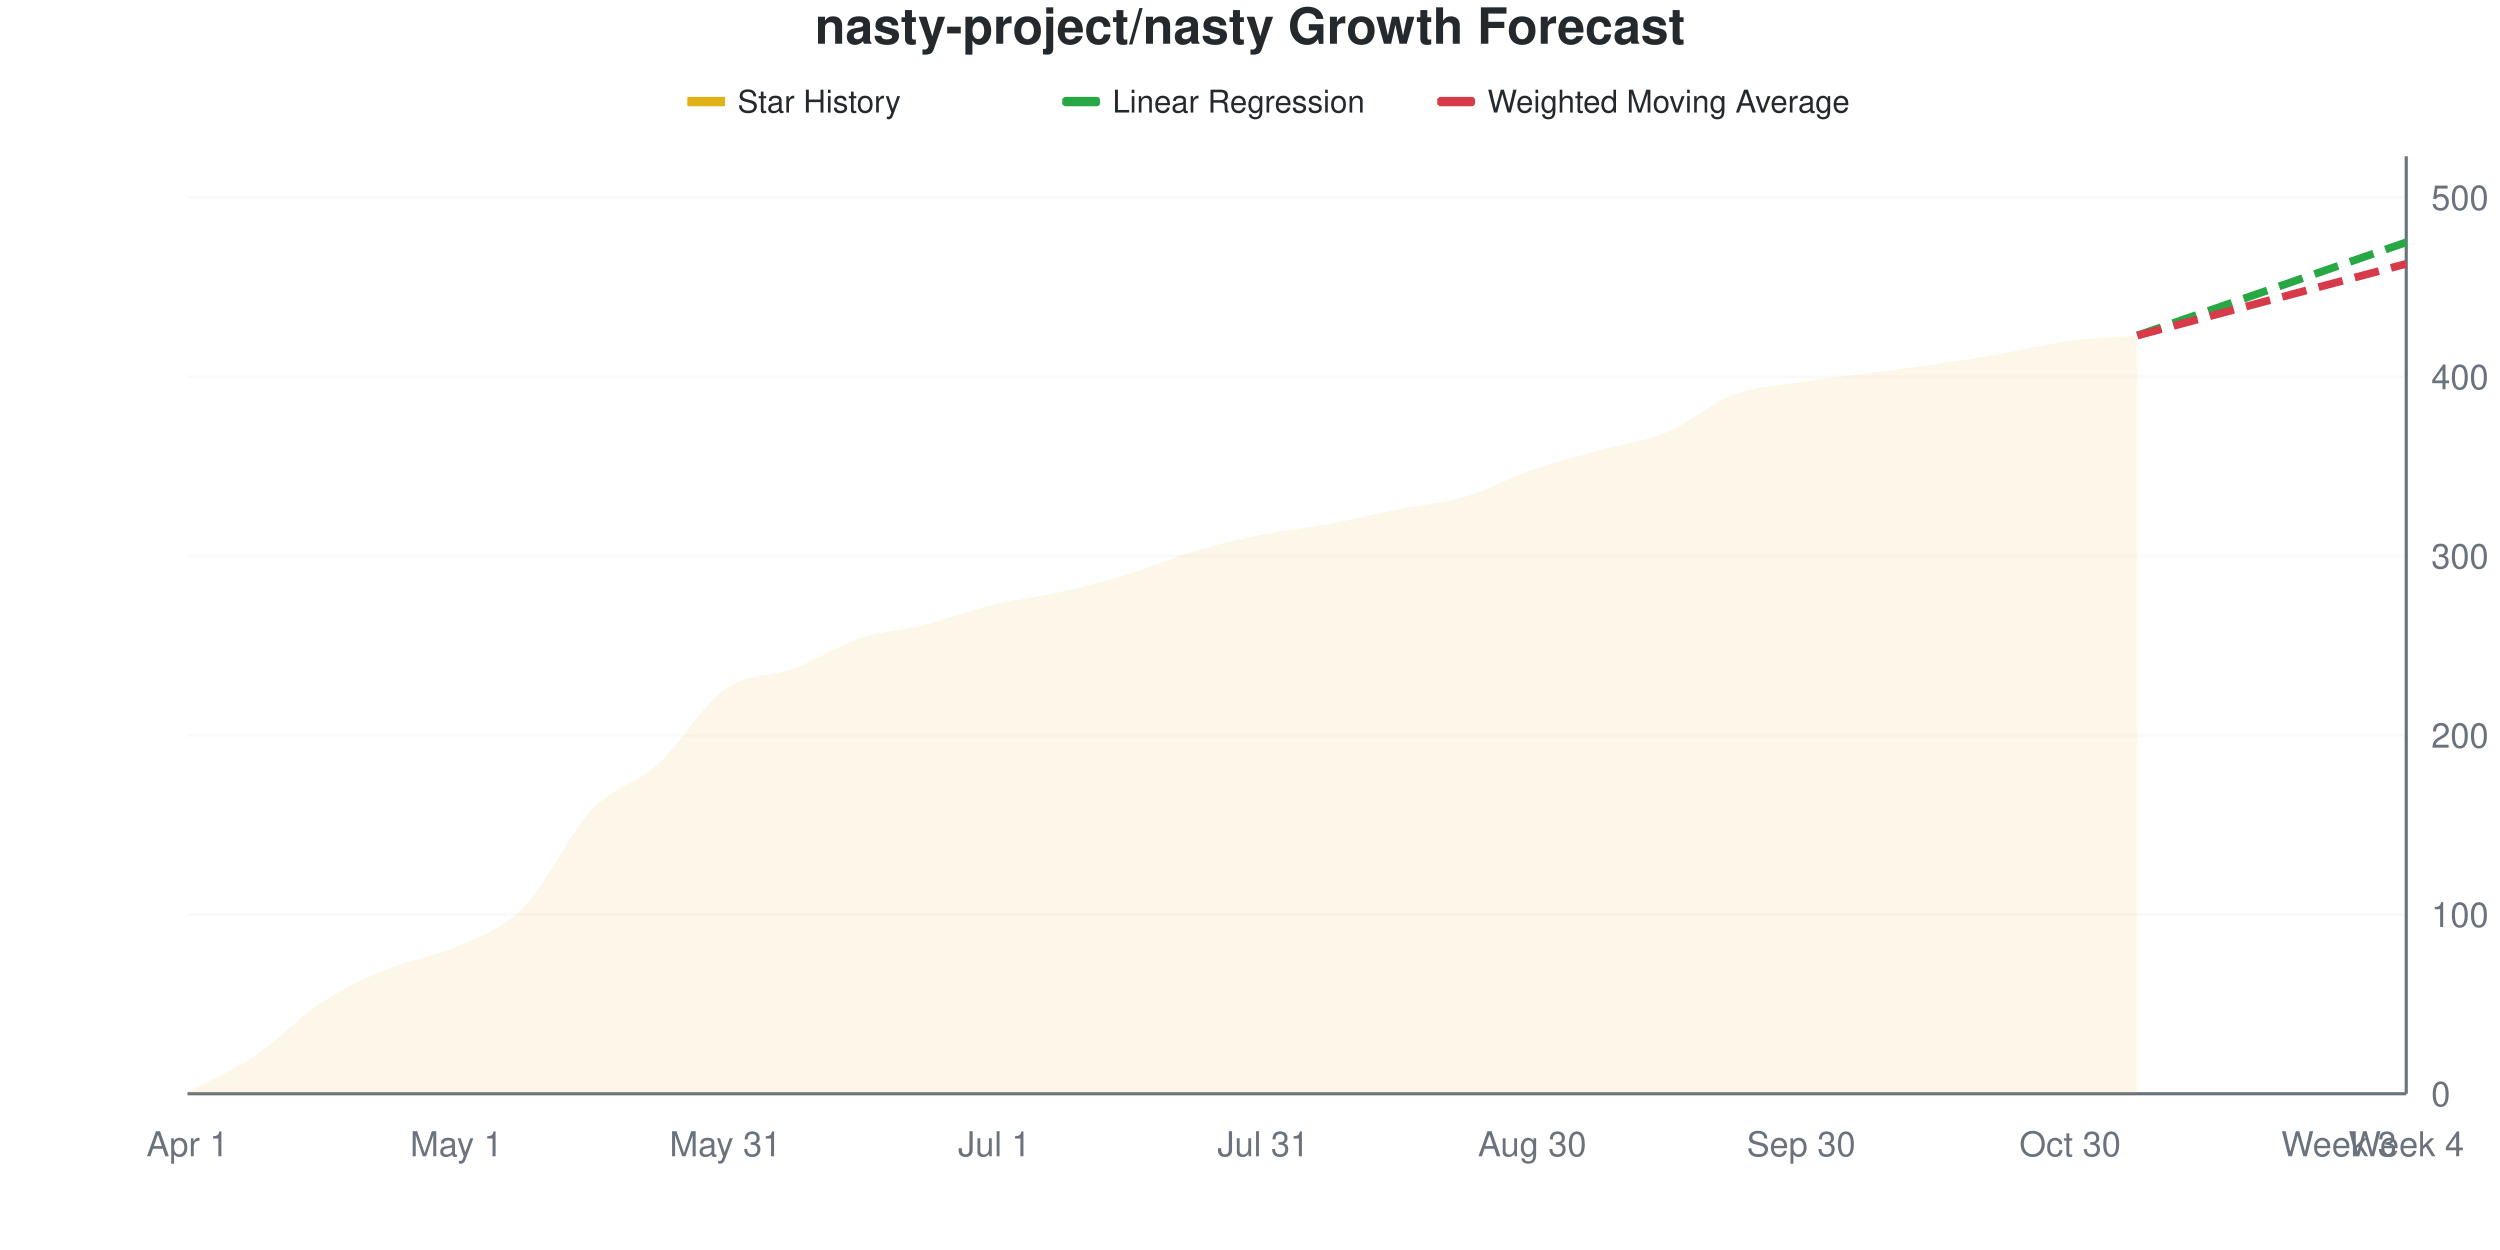
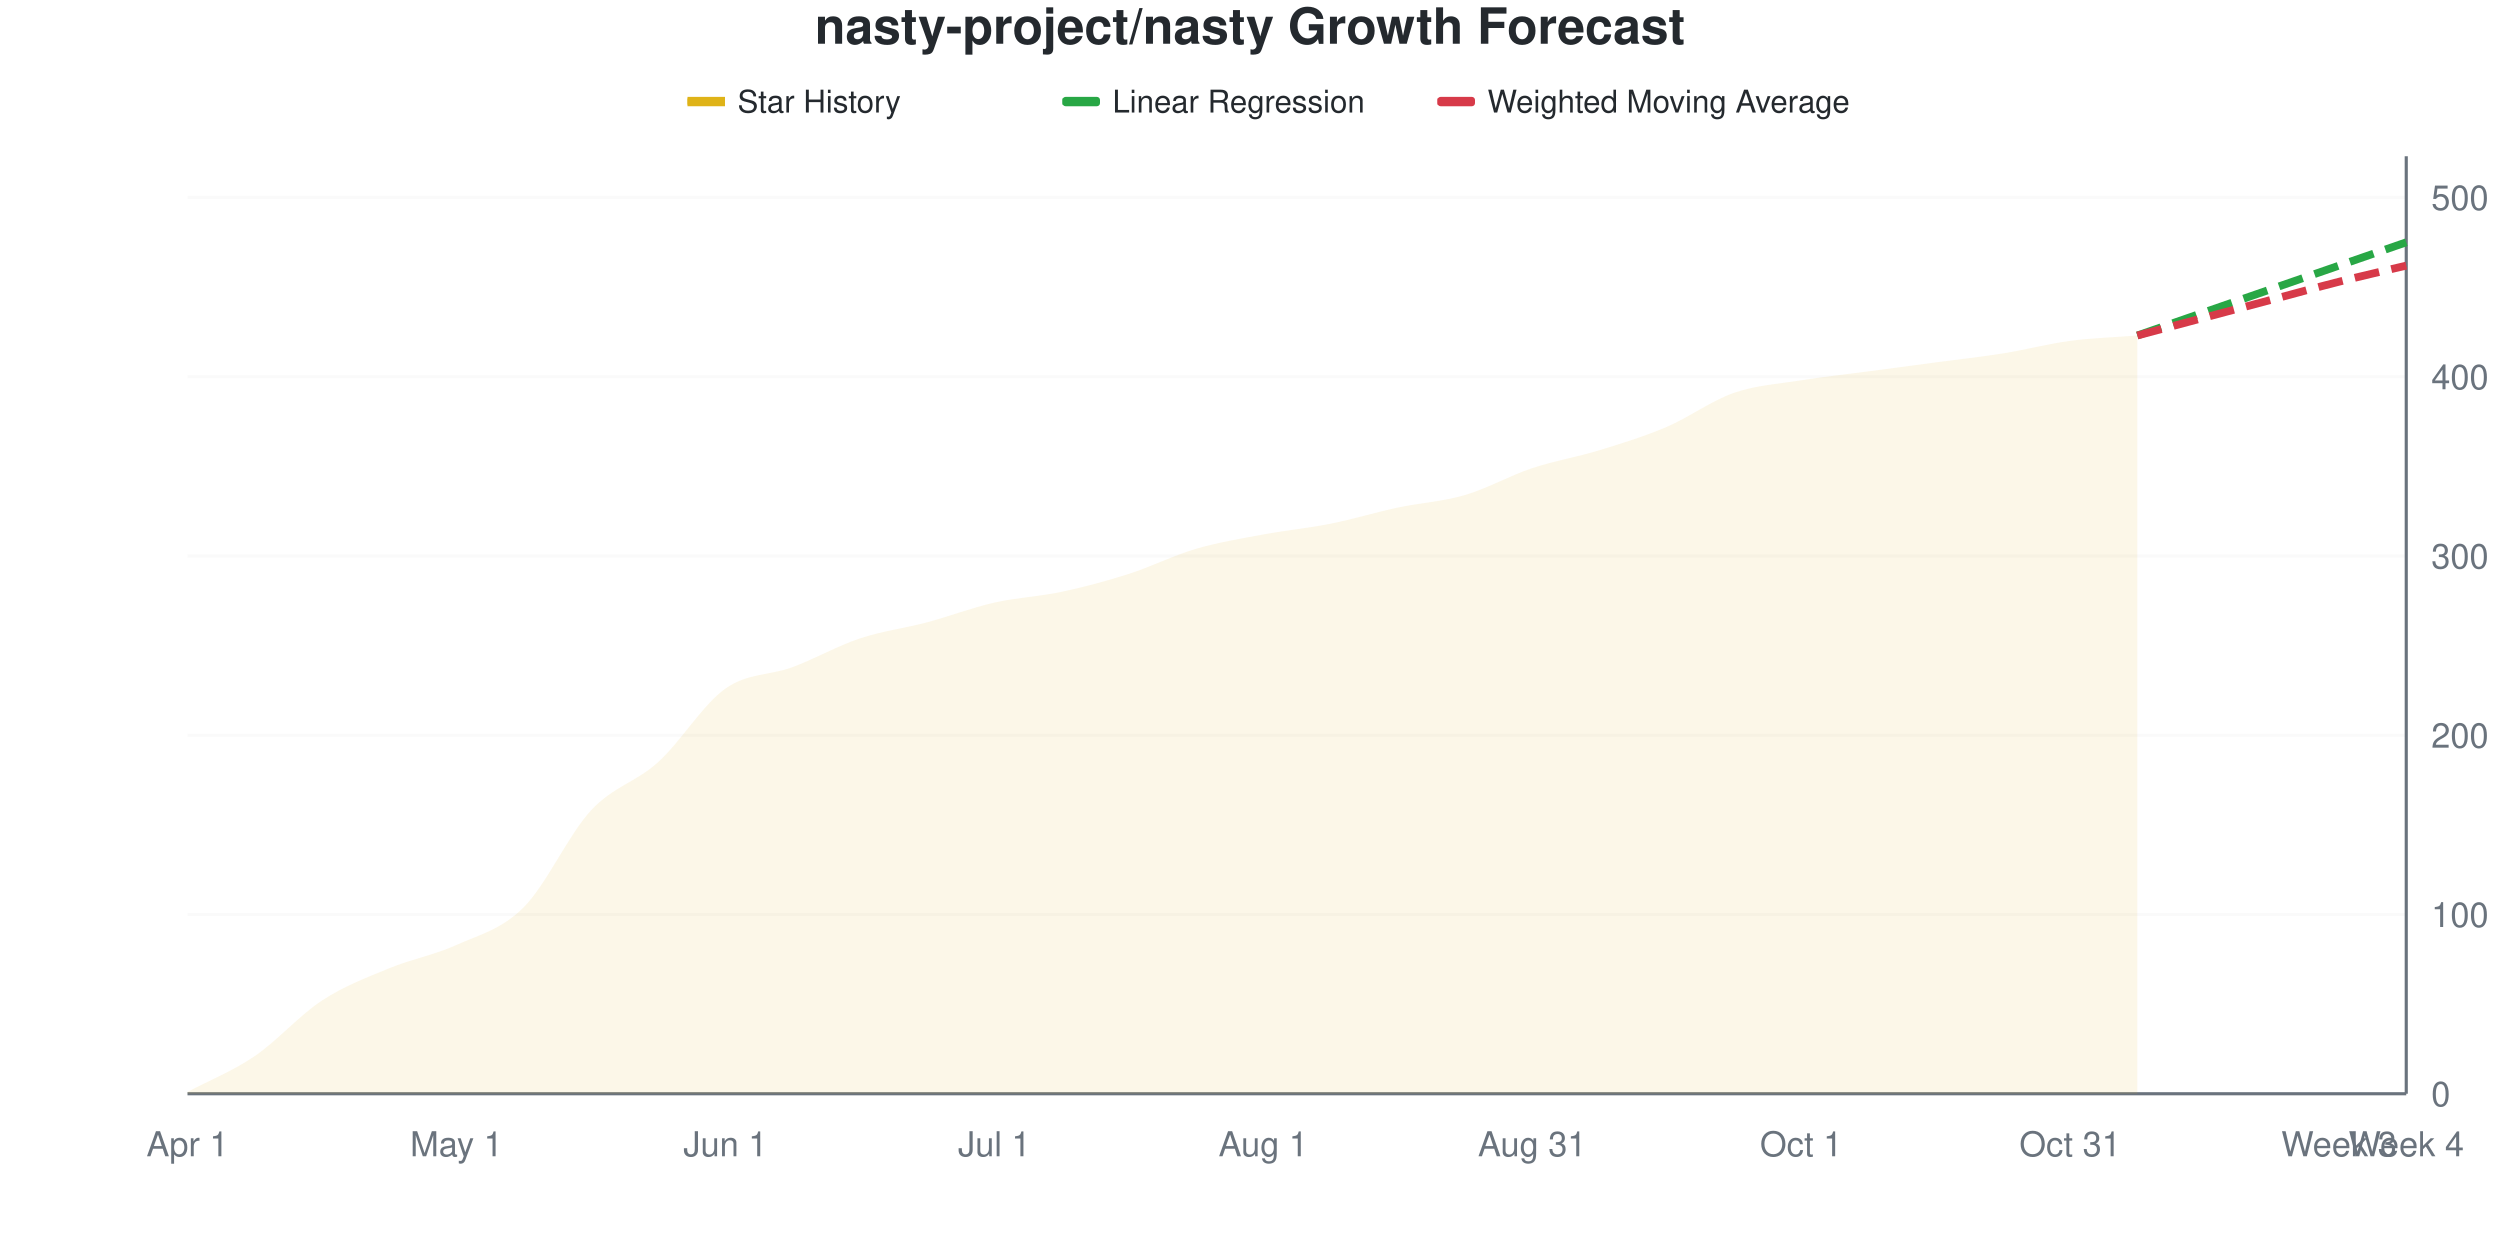
<svg xmlns="http://www.w3.org/2000/svg" viewBox="0 0 800 400" width="800" height="400">
  <style>
    @keyframes drawLine {
      to { stroke-dashoffset: 0; }
    }
    @keyframes fadeInPoint {
      from { opacity: 0; }
      to { opacity: 1; }
    }
    .data-line-0 {
      stroke-dasharray: 1033;
      stroke-dashoffset: 1033;
      animation: drawLine 2s ease-out forwards;
    }
    .data-point {
      opacity: 0;
      animation: fadeInPoint 0.5s ease-out forwards;
    }
    .chart-bg { fill: #fff; }
    .chart-text { fill: #24292e; }
    .chart-muted { fill: #6a737d; }
    .chart-grid { stroke: #eee; }
    .chart-axis { stroke: #6a737d; }
    @media (prefers-color-scheme: dark) {
      .chart-bg { fill: #0d1117; }
      .chart-text { fill: #e6edf3; }
      .chart-muted { fill: #8b949e; }
      .chart-grid { stroke: #21262d; }
      .chart-axis { stroke: #8b949e; }
    }
  </style>
  <rect width="800" height="400" class="chart-bg" />
  <text x="400" y="14" text-anchor="middle" class="chart-text" font-size="16" font-weight="bold" font-family="-apple-system, BlinkMacSystemFont, 'Segoe UI', Helvetica, Arial, sans-serif">nasty-project/nasty Growth Forecast</text>
  <g class="legend">
    <rect x="220" y="31" width="12" height="3" fill="#dfb317" />
    <line x1="220" y1="32.5" x2="232" y2="32.5" stroke="#dfb317" stroke-width="2" />
    <text x="236" y="36" class="chart-text" font-size="10" font-family="-apple-system, BlinkMacSystemFont, 'Segoe UI', Helvetica, Arial, sans-serif">Star History</text>
    <rect x="340" y="31" width="12" height="3" fill="#28a745" rx="1" />
    <line x1="340" y1="32.5" x2="352" y2="32.5" stroke="#28a745" stroke-width="2" stroke-dasharray="4,2" />
    <text x="356" y="36" class="chart-text" font-size="10" font-family="-apple-system, BlinkMacSystemFont, 'Segoe UI', Helvetica, Arial, sans-serif">Linear Regression</text>
    <rect x="460" y="31" width="12" height="3" fill="#d73a49" rx="1" />
    <line x1="460" y1="32.5" x2="472" y2="32.5" stroke="#d73a49" stroke-width="2" stroke-dasharray="4,2" />
    <text x="476" y="36" class="chart-text" font-size="10" font-family="-apple-system, BlinkMacSystemFont, 'Segoe UI', Helvetica, Arial, sans-serif">Weighted Moving Average</text>
  </g>
  <g class="grid">
    <line x1="60" y1="350" x2="770" y2="350" class="chart-grid" stroke-opacity="0.3" />
    <text x="778" y="354" text-anchor="start" class="chart-muted" font-size="11" font-family="-apple-system, BlinkMacSystemFont, 'Segoe UI', Helvetica, Arial, sans-serif">0</text>
    <line x1="60" y1="292.639" x2="770" y2="292.639" class="chart-grid" stroke-opacity="0.3" />
    <text x="778" y="296.639" text-anchor="start" class="chart-muted" font-size="11" font-family="-apple-system, BlinkMacSystemFont, 'Segoe UI', Helvetica, Arial, sans-serif">100</text>
    <line x1="60" y1="235.277" x2="770" y2="235.277" class="chart-grid" stroke-opacity="0.3" />
    <text x="778" y="239.277" text-anchor="start" class="chart-muted" font-size="11" font-family="-apple-system, BlinkMacSystemFont, 'Segoe UI', Helvetica, Arial, sans-serif">200</text>
    <line x1="60" y1="177.916" x2="770" y2="177.916" class="chart-grid" stroke-opacity="0.3" />
    <text x="778" y="181.916" text-anchor="start" class="chart-muted" font-size="11" font-family="-apple-system, BlinkMacSystemFont, 'Segoe UI', Helvetica, Arial, sans-serif">300</text>
    <line x1="60" y1="120.554" x2="770" y2="120.554" class="chart-grid" stroke-opacity="0.3" />
    <text x="778" y="124.554" text-anchor="start" class="chart-muted" font-size="11" font-family="-apple-system, BlinkMacSystemFont, 'Segoe UI', Helvetica, Arial, sans-serif">400</text>
    <line x1="60" y1="63.193" x2="770" y2="63.193" class="chart-grid" stroke-opacity="0.3" />
    <text x="778" y="67.193" text-anchor="start" class="chart-muted" font-size="11" font-family="-apple-system, BlinkMacSystemFont, 'Segoe UI', Helvetica, Arial, sans-serif">500</text>
  </g>
  <g class="milestones">
    
  </g>
  <g class="x-axis">
    <text x="60" y="370" text-anchor="middle" class="chart-muted" font-size="11" font-family="-apple-system, BlinkMacSystemFont, 'Segoe UI', Helvetica, Arial, sans-serif">Apr 1</text>
    <text x="146.061" y="370" text-anchor="middle" class="chart-muted" font-size="11" font-family="-apple-system, BlinkMacSystemFont, 'Segoe UI', Helvetica, Arial, sans-serif">May 1</text>
-     <text x="232.121" y="370" text-anchor="middle" class="chart-muted" font-size="11" font-family="-apple-system, BlinkMacSystemFont, 'Segoe UI', Helvetica, Arial, sans-serif">May 31</text>
+     <text x="232.121" y="370" text-anchor="middle" class="chart-muted" font-size="11" font-family="-apple-system, BlinkMacSystemFont, 'Segoe UI', Helvetica, Arial, sans-serif">Jun 1</text>
    <text x="318.182" y="370" text-anchor="middle" class="chart-muted" font-size="11" font-family="-apple-system, BlinkMacSystemFont, 'Segoe UI', Helvetica, Arial, sans-serif">Jul 1</text>
-     <text x="404.242" y="370" text-anchor="middle" class="chart-muted" font-size="11" font-family="-apple-system, BlinkMacSystemFont, 'Segoe UI', Helvetica, Arial, sans-serif">Jul 31</text>
-     <text x="490.303" y="370" text-anchor="middle" class="chart-muted" font-size="11" font-family="-apple-system, BlinkMacSystemFont, 'Segoe UI', Helvetica, Arial, sans-serif">Aug 30</text>
-     <text x="576.364" y="370" text-anchor="middle" class="chart-muted" font-size="11" font-family="-apple-system, BlinkMacSystemFont, 'Segoe UI', Helvetica, Arial, sans-serif">Sep 30</text>
-     <text x="662.424" y="370" text-anchor="middle" class="chart-muted" font-size="11" font-family="-apple-system, BlinkMacSystemFont, 'Segoe UI', Helvetica, Arial, sans-serif">Oct 30</text>
+     <text x="404.242" y="370" text-anchor="middle" class="chart-muted" font-size="11" font-family="-apple-system, BlinkMacSystemFont, 'Segoe UI', Helvetica, Arial, sans-serif">Aug 1</text>
+     <text x="490.303" y="370" text-anchor="middle" class="chart-muted" font-size="11" font-family="-apple-system, BlinkMacSystemFont, 'Segoe UI', Helvetica, Arial, sans-serif">Aug 31</text>
+     <text x="576.364" y="370" text-anchor="middle" class="chart-muted" font-size="11" font-family="-apple-system, BlinkMacSystemFont, 'Segoe UI', Helvetica, Arial, sans-serif">Oct 1</text>
+     <text x="662.424" y="370" text-anchor="middle" class="chart-muted" font-size="11" font-family="-apple-system, BlinkMacSystemFont, 'Segoe UI', Helvetica, Arial, sans-serif">Oct 31</text>
    <text x="748.485" y="370" text-anchor="middle" class="chart-muted" font-size="11" font-family="-apple-system, BlinkMacSystemFont, 'Segoe UI', Helvetica, Arial, sans-serif">Week 3</text>
    <text x="770" y="370" text-anchor="middle" class="chart-muted" font-size="11" font-family="-apple-system, BlinkMacSystemFont, 'Segoe UI', Helvetica, Arial, sans-serif">Week 4</text>
  </g>
  <line x1="770" y1="50" x2="770" y2="350" class="chart-axis" stroke-width="1" />
  <line x1="60" y1="350" x2="770" y2="350" class="chart-axis" stroke-width="1" />
-   <path d="M60,350 L60,349.426 C67.172,345.602 74.343,342.734 81.515,337.954 C88.687,333.174 95.859,325.43 103.03,320.746 C110.202,316.061 117.374,312.811 124.545,309.847 C131.717,306.883 138.889,306.214 146.061,302.964 C153.232,299.713 160.404,297.61 167.576,290.344 C174.747,283.078 181.919,267.017 189.091,259.369 C196.263,251.721 203.434,250.956 210.606,244.455 C217.778,237.954 224.949,225.43 232.121,220.363 C239.293,215.296 246.465,216.73 253.636,214.054 C260.808,211.377 267.98,206.692 275.152,204.302 C282.323,201.912 289.495,201.53 296.667,199.713 C303.838,197.897 311.01,195.124 318.182,193.403 C325.354,191.683 332.525,191.013 339.697,189.388 C346.869,187.763 354.04,185.851 361.212,183.652 C368.384,181.453 375.556,178.298 382.727,176.195 C389.899,174.092 397.071,172.467 404.242,171.033 C411.414,169.598 418.586,168.929 425.758,167.591 C432.929,166.252 440.101,164.436 447.273,163.002 C454.444,161.568 461.616,161.09 468.788,158.987 C475.96,156.883 483.131,152.868 490.303,150.382 C497.475,147.897 504.646,146.08 511.818,144.073 C518.99,142.065 526.162,141.3 533.333,138.337 C540.505,135.373 547.677,128.967 554.848,126.291 C562.02,123.614 569.192,123.423 576.364,122.275 C583.535,121.128 590.707,120.363 597.879,119.407 C605.051,118.451 612.222,117.591 619.394,116.539 C626.566,115.488 633.737,114.34 640.909,113.098 C648.081,111.855 655.253,110.038 662.424,109.082 C669.596,108.126 676.768,107.935 683.939,107.361 L683.939,350 L60,350 Z" fill="#dfb317" fill-opacity="0.1" />
-   <path d="M60,350 L60,349.426 C67.172,345.602 74.343,342.734 81.515,337.954 C88.687,333.174 95.859,325.43 103.03,320.746 C110.202,316.061 117.374,312.811 124.545,309.847 C131.717,306.883 138.889,306.214 146.061,302.964 C153.232,299.713 160.404,297.61 167.576,290.344 C174.747,283.078 181.919,267.017 189.091,259.369 C196.263,251.721 203.434,250.956 210.606,244.455 C217.778,237.954 224.949,225.43 232.121,220.363 C239.293,215.296 246.465,216.73 253.636,214.054 C260.808,211.377 267.98,206.692 275.152,204.302 C282.323,201.912 289.495,201.53 296.667,199.713 C303.838,197.897 311.01,195.124 318.182,193.403 C325.354,191.683 332.525,191.013 339.697,189.388 C346.869,187.763 354.04,185.851 361.212,183.652 C368.384,181.453 375.556,178.298 382.727,176.195 C389.899,174.092 397.071,172.467 404.242,171.033 C411.414,169.598 418.586,168.929 425.758,167.591 C432.929,166.252 440.101,164.436 447.273,163.002 C454.444,161.568 461.616,161.09 468.788,158.987 C475.96,156.883 483.131,152.868 490.303,150.382 C497.475,147.897 504.646,146.08 511.818,144.073 C518.99,142.065 526.162,141.3 533.333,138.337 C540.505,135.373 547.677,128.967 554.848,126.291 C562.02,123.614 569.192,123.423 576.364,122.275 C583.535,121.128 590.707,120.363 597.879,119.407 C605.051,118.451 612.222,117.591 619.394,116.539 C626.566,115.488 633.737,114.34 640.909,113.098 C648.081,111.855 655.253,110.038 662.424,109.082 C669.596,108.126 676.768,107.935 683.939,107.361" fill="none" stroke="#dfb317" stroke-width="2.5" class="data-line-0" />
+   <path d="M60,350 L60,349.426 C67.172,345.602 74.343,342.83 81.515,337.954 C88.687,333.078 95.859,324.857 103.03,320.172 C110.202,315.488 117.374,312.811 124.545,309.847 C131.717,306.883 138.889,305.641 146.061,302.39 C153.232,299.14 160.404,297.514 167.576,290.344 C174.747,283.174 181.919,267.113 189.091,259.369 C196.263,251.625 203.434,250.382 210.606,243.881 C217.778,237.38 224.949,225.43 232.121,220.363 C239.293,215.296 246.465,216.157 253.636,213.48 C260.808,210.803 267.98,206.692 275.152,204.302 C282.323,201.912 289.495,201.052 296.667,199.14 C303.838,197.228 311.01,194.455 318.182,192.83 C325.354,191.205 332.525,190.918 339.697,189.388 C346.869,187.859 354.04,185.946 361.212,183.652 C368.384,181.358 375.556,177.725 382.727,175.621 C389.899,173.518 397.071,172.371 404.242,171.033 C411.414,169.694 418.586,169.025 425.758,167.591 C432.929,166.157 440.101,163.958 447.273,162.428 C454.444,160.899 461.616,160.516 468.788,158.413 C475.96,156.31 483.131,152.199 490.303,149.809 C497.475,147.419 504.646,146.272 511.818,144.073 C518.99,141.874 526.162,139.675 533.333,136.616 C540.505,133.556 547.677,128.203 554.848,125.717 C562.02,123.231 569.192,122.849 576.364,121.702 C583.535,120.554 590.707,119.79 597.879,118.834 C605.051,117.878 612.222,116.922 619.394,115.966 C626.566,115.01 633.737,114.245 640.909,113.098 C648.081,111.95 655.253,110.038 662.424,109.082 C669.596,108.126 676.768,107.935 683.939,107.361 L683.939,350 L60,350 Z" fill="#dfb317" fill-opacity="0.1" />
+   <path d="M60,350 L60,349.426 C67.172,345.602 74.343,342.83 81.515,337.954 C88.687,333.078 95.859,324.857 103.03,320.172 C110.202,315.488 117.374,312.811 124.545,309.847 C131.717,306.883 138.889,305.641 146.061,302.39 C153.232,299.14 160.404,297.514 167.576,290.344 C174.747,283.174 181.919,267.113 189.091,259.369 C196.263,251.625 203.434,250.382 210.606,243.881 C217.778,237.38 224.949,225.43 232.121,220.363 C239.293,215.296 246.465,216.157 253.636,213.48 C260.808,210.803 267.98,206.692 275.152,204.302 C282.323,201.912 289.495,201.052 296.667,199.14 C303.838,197.228 311.01,194.455 318.182,192.83 C325.354,191.205 332.525,190.918 339.697,189.388 C346.869,187.859 354.04,185.946 361.212,183.652 C368.384,181.358 375.556,177.725 382.727,175.621 C389.899,173.518 397.071,172.371 404.242,171.033 C411.414,169.694 418.586,169.025 425.758,167.591 C432.929,166.157 440.101,163.958 447.273,162.428 C454.444,160.899 461.616,160.516 468.788,158.413 C475.96,156.31 483.131,152.199 490.303,149.809 C497.475,147.419 504.646,146.272 511.818,144.073 C518.99,141.874 526.162,139.675 533.333,136.616 C540.505,133.556 547.677,128.203 554.848,125.717 C562.02,123.231 569.192,122.849 576.364,121.702 C583.535,120.554 590.707,119.79 597.879,118.834 C605.051,117.878 612.222,116.922 619.394,115.966 C626.566,115.01 633.737,114.245 640.909,113.098 C648.081,111.95 655.253,110.038 662.424,109.082 C669.596,108.126 676.768,107.935 683.939,107.361" fill="none" stroke="#dfb317" stroke-width="2.5" class="data-line-0" />
  <path d="M683.939,107.361 C691.111,104.876 698.283,102.39 705.455,99.904 C712.626,97.419 719.798,94.933 726.97,92.447 C734.141,89.962 741.313,87.476 748.485,84.99 C755.657,82.505 762.828,80.019 770,77.533" fill="none" stroke="#28a745" stroke-width="2.5" stroke-dasharray="8,4" />
-   <path d="M683.939,107.361 C691.111,105.449 698.283,103.537 705.455,101.625 C712.626,99.713 719.798,97.801 726.97,95.889 C734.141,93.977 741.313,92.065 748.485,90.153 C755.657,88.241 762.828,86.329 770,84.417" fill="none" stroke="#d73a49" stroke-width="2.5" stroke-dasharray="8,4" />
+   <path d="M683.939,107.361 C691.111,105.449 698.283,103.537 705.455,101.625 C712.626,99.713 719.798,97.801 726.97,95.889 C734.141,93.977 741.313,91.969 748.485,90.153 C755.657,88.337 762.828,86.711 770,84.99" fill="none" stroke="#d73a49" stroke-width="2.5" stroke-dasharray="8,4" />
  <g class="points">
    <circle cx="60" cy="349.426" r="4" fill="#dfb317" class="data-point" style="animation-delay: 1.50s" />
    <circle cx="81.515" cy="337.954" r="4" fill="#dfb317" class="data-point" style="animation-delay: 1.55s" />
-     <circle cx="103.03" cy="320.746" r="4" fill="#dfb317" class="data-point" style="animation-delay: 1.60s" />
+     <circle cx="103.03" cy="320.172" r="4" fill="#dfb317" class="data-point" style="animation-delay: 1.60s" />
    <circle cx="124.545" cy="309.847" r="4" fill="#dfb317" class="data-point" style="animation-delay: 1.65s" />
-     <circle cx="146.061" cy="302.964" r="4" fill="#dfb317" class="data-point" style="animation-delay: 1.70s" />
+     <circle cx="146.061" cy="302.39" r="4" fill="#dfb317" class="data-point" style="animation-delay: 1.70s" />
    <circle cx="167.576" cy="290.344" r="4" fill="#dfb317" class="data-point" style="animation-delay: 1.75s" />
    <circle cx="189.091" cy="259.369" r="4" fill="#dfb317" class="data-point" style="animation-delay: 1.80s" />
-     <circle cx="210.606" cy="244.455" r="4" fill="#dfb317" class="data-point" style="animation-delay: 1.85s" />
+     <circle cx="210.606" cy="243.881" r="4" fill="#dfb317" class="data-point" style="animation-delay: 1.85s" />
    <circle cx="232.121" cy="220.363" r="4" fill="#dfb317" class="data-point" style="animation-delay: 1.90s" />
-     <circle cx="253.636" cy="214.054" r="4" fill="#dfb317" class="data-point" style="animation-delay: 1.95s" />
+     <circle cx="253.636" cy="213.48" r="4" fill="#dfb317" class="data-point" style="animation-delay: 1.95s" />
    <circle cx="275.152" cy="204.302" r="4" fill="#dfb317" class="data-point" style="animation-delay: 2.00s" />
-     <circle cx="296.667" cy="199.713" r="4" fill="#dfb317" class="data-point" style="animation-delay: 2.05s" />
-     <circle cx="318.182" cy="193.403" r="4" fill="#dfb317" class="data-point" style="animation-delay: 2.10s" />
+     <circle cx="296.667" cy="199.14" r="4" fill="#dfb317" class="data-point" style="animation-delay: 2.05s" />
+     <circle cx="318.182" cy="192.83" r="4" fill="#dfb317" class="data-point" style="animation-delay: 2.10s" />
    <circle cx="339.697" cy="189.388" r="4" fill="#dfb317" class="data-point" style="animation-delay: 2.15s" />
    <circle cx="361.212" cy="183.652" r="4" fill="#dfb317" class="data-point" style="animation-delay: 2.20s" />
-     <circle cx="382.727" cy="176.195" r="4" fill="#dfb317" class="data-point" style="animation-delay: 2.25s" />
+     <circle cx="382.727" cy="175.621" r="4" fill="#dfb317" class="data-point" style="animation-delay: 2.25s" />
    <circle cx="404.242" cy="171.033" r="4" fill="#dfb317" class="data-point" style="animation-delay: 2.30s" />
    <circle cx="425.758" cy="167.591" r="4" fill="#dfb317" class="data-point" style="animation-delay: 2.35s" />
-     <circle cx="447.273" cy="163.002" r="4" fill="#dfb317" class="data-point" style="animation-delay: 2.40s" />
-     <circle cx="468.788" cy="158.987" r="4" fill="#dfb317" class="data-point" style="animation-delay: 2.45s" />
-     <circle cx="490.303" cy="150.382" r="4" fill="#dfb317" class="data-point" style="animation-delay: 2.50s" />
+     <circle cx="447.273" cy="162.428" r="4" fill="#dfb317" class="data-point" style="animation-delay: 2.40s" />
+     <circle cx="468.788" cy="158.413" r="4" fill="#dfb317" class="data-point" style="animation-delay: 2.45s" />
+     <circle cx="490.303" cy="149.809" r="4" fill="#dfb317" class="data-point" style="animation-delay: 2.50s" />
    <circle cx="511.818" cy="144.073" r="4" fill="#dfb317" class="data-point" style="animation-delay: 2.55s" />
-     <circle cx="533.333" cy="138.337" r="4" fill="#dfb317" class="data-point" style="animation-delay: 2.60s" />
-     <circle cx="554.848" cy="126.291" r="4" fill="#dfb317" class="data-point" style="animation-delay: 2.65s" />
-     <circle cx="576.364" cy="122.275" r="4" fill="#dfb317" class="data-point" style="animation-delay: 2.70s" />
-     <circle cx="597.879" cy="119.407" r="4" fill="#dfb317" class="data-point" style="animation-delay: 2.75s" />
-     <circle cx="619.394" cy="116.539" r="4" fill="#dfb317" class="data-point" style="animation-delay: 2.80s" />
+     <circle cx="533.333" cy="136.616" r="4" fill="#dfb317" class="data-point" style="animation-delay: 2.60s" />
+     <circle cx="554.848" cy="125.717" r="4" fill="#dfb317" class="data-point" style="animation-delay: 2.65s" />
+     <circle cx="576.364" cy="121.702" r="4" fill="#dfb317" class="data-point" style="animation-delay: 2.70s" />
+     <circle cx="597.879" cy="118.834" r="4" fill="#dfb317" class="data-point" style="animation-delay: 2.75s" />
+     <circle cx="619.394" cy="115.966" r="4" fill="#dfb317" class="data-point" style="animation-delay: 2.80s" />
    <circle cx="640.909" cy="113.098" r="4" fill="#dfb317" class="data-point" style="animation-delay: 2.85s" />
    <circle cx="662.424" cy="109.082" r="4" fill="#dfb317" class="data-point" style="animation-delay: 2.90s" />
    <circle cx="683.939" cy="107.361" r="4" fill="#dfb317" class="data-point" style="animation-delay: 2.95s" />
  </g>
</svg>
